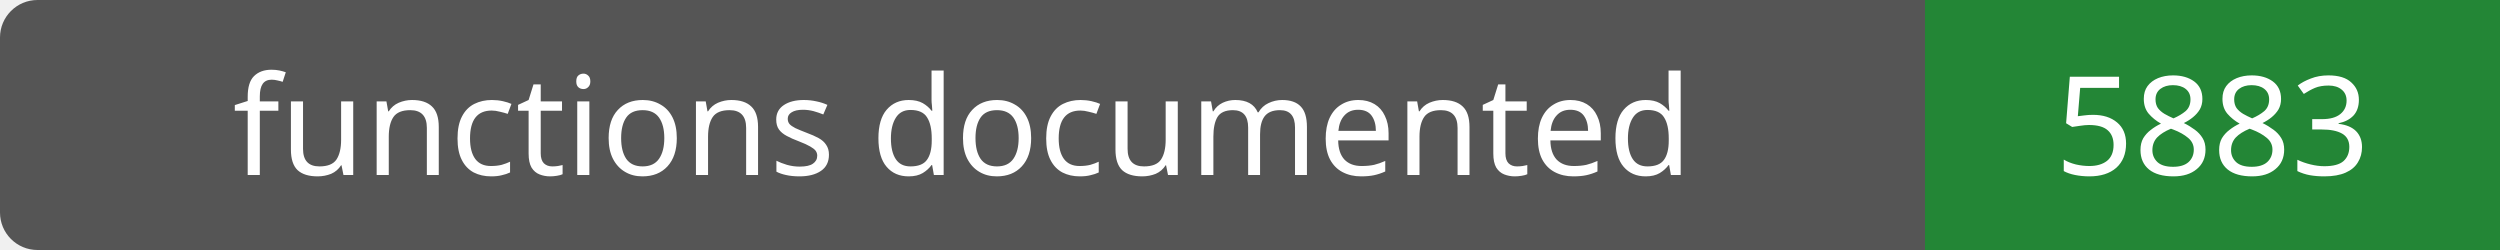
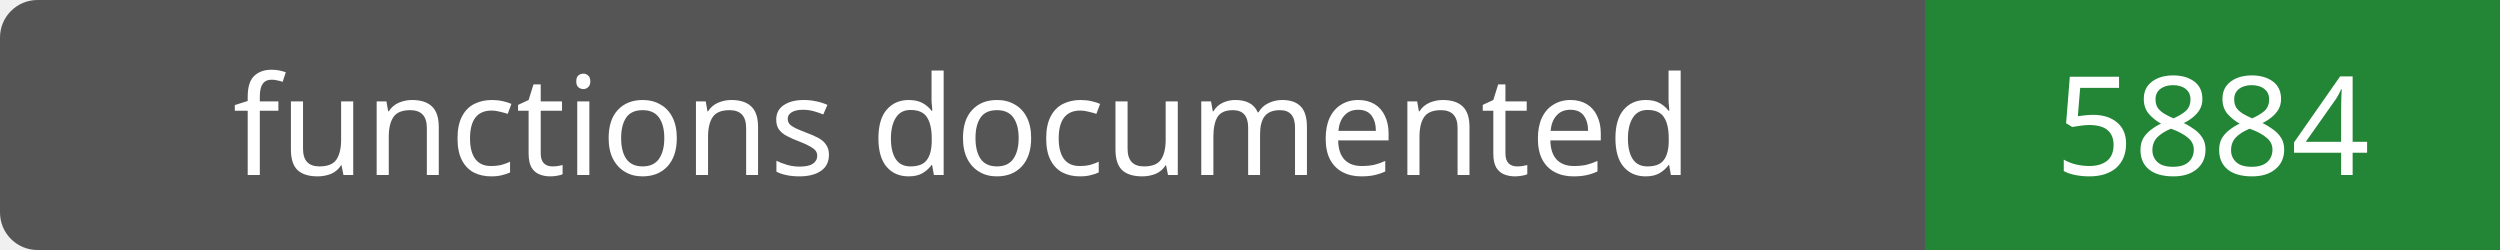
- <svg xmlns="http://www.w3.org/2000/svg" width="200" height="20" role="img" aria-label="functions documented: 5883">
+ <svg xmlns="http://www.w3.org/2000/svg" width="200" height="20" role="img" aria-label="functions documented: 5884">
  <rect width="200" height="20" rx="3" fill="#555" />
  <path fill="#238636" d="M154 0h46v20H154z" />
  <g fill="#fff" text-anchor="middle" font-family="Verdana,sans-serif" font-size="11">
    <text x="77.0" y="14">functions documented</text>
-     <text x="177.0" y="14">5883</text>
+     <text x="177.0" y="14">5884</text>
  </g>
</svg>
